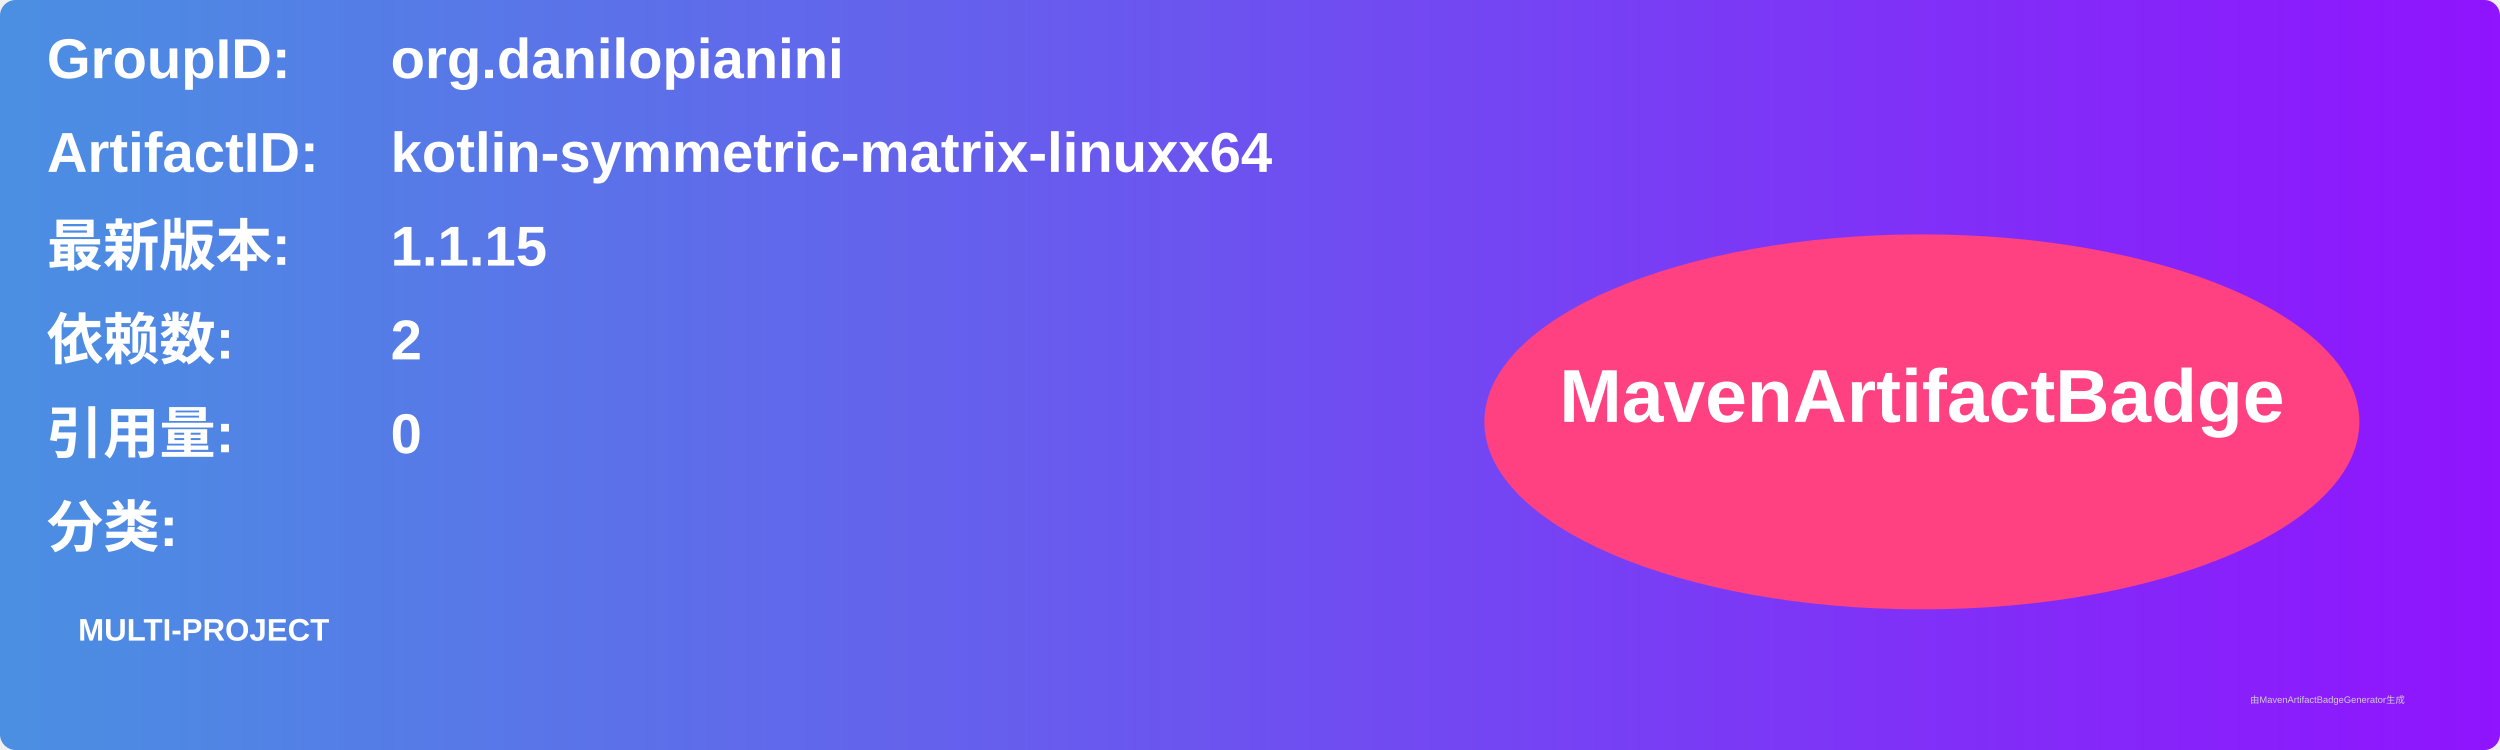
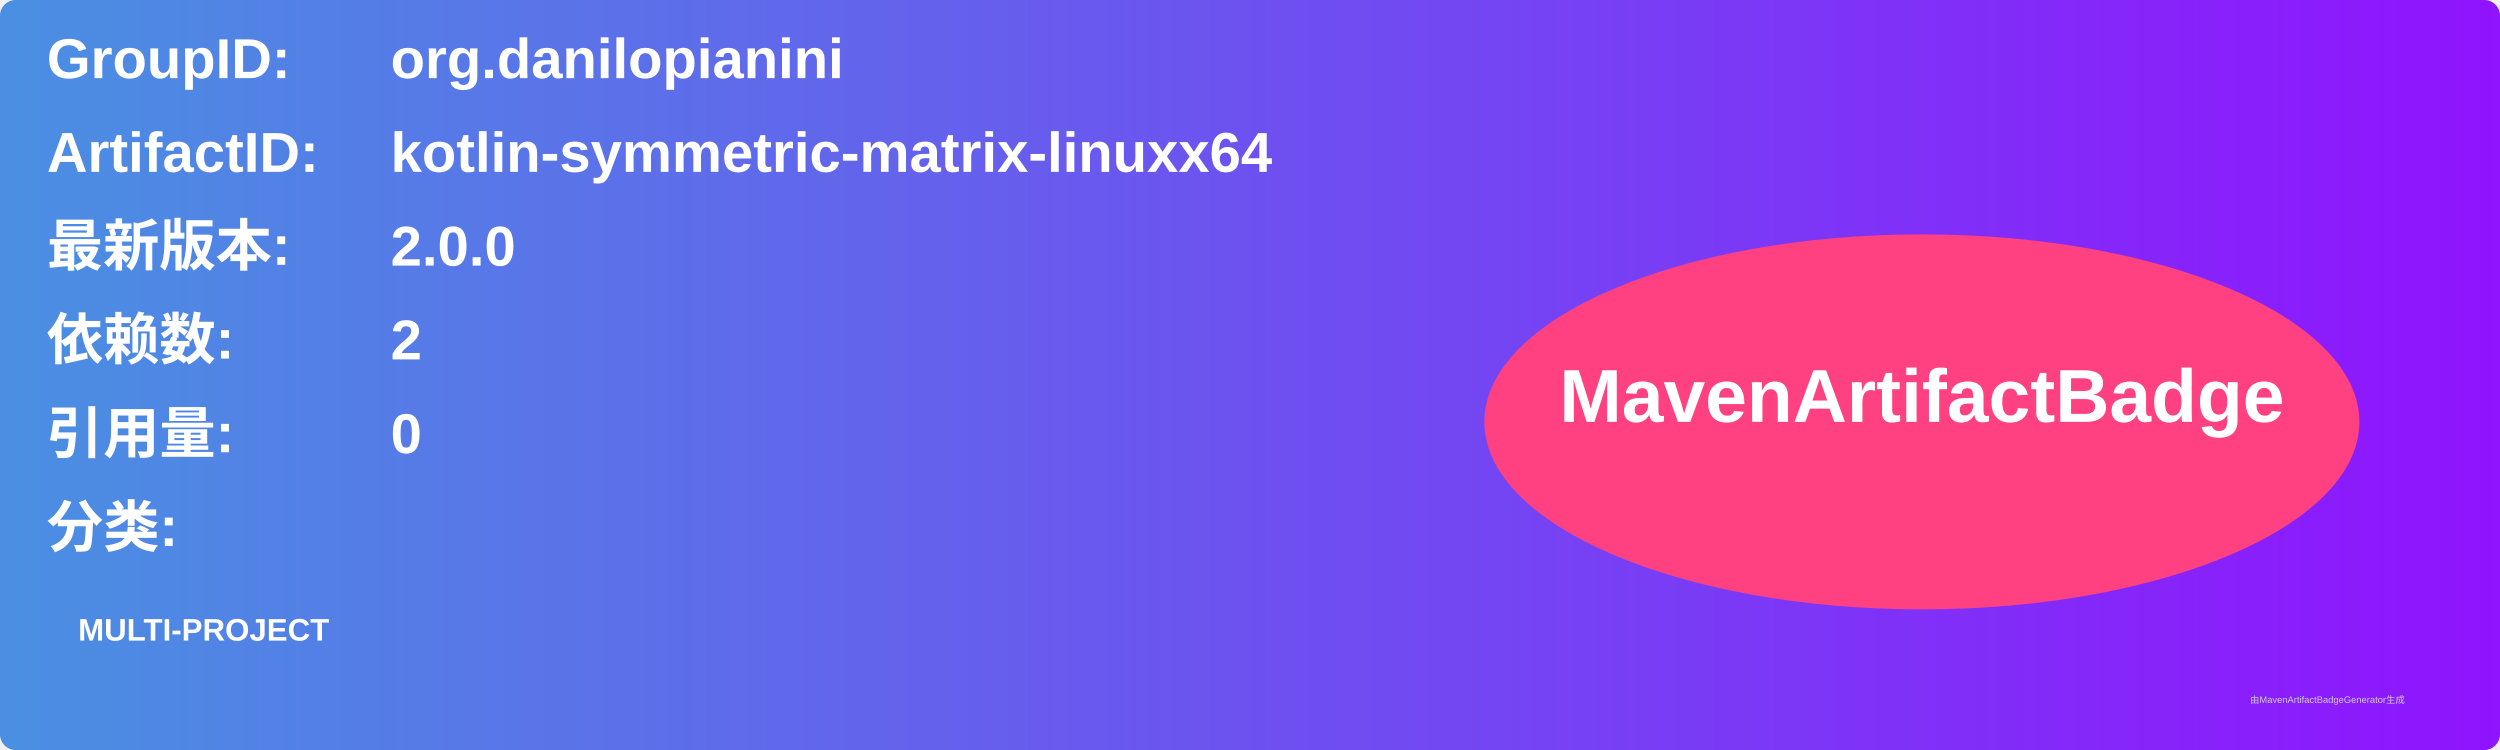
<svg xmlns="http://www.w3.org/2000/svg" width="800" height="240" viewBox="0 0 800 240">
  <linearGradient id="grad" x1="0%" y1="0%" x2="100%" y2="0%">
    <stop offset="0%" stop-color="#4a90e2" />
    <stop offset="100%" stop-color="#9013fe" />
  </linearGradient>
  <rect width="100%" height="100%" rx="5" ry="5" fill="url(#grad)" />
  <g transform="translate(15, 15)">
    <text x="0" y="10" font-family="Arial" font-size="18" fill="white" font-weight="bold" width="260">GroupID:</text>
    <text x="110" y="10" font-family="Arial" font-size="18" fill="white" font-weight="bold" width="460">org.danilopianini</text>
    <text x="0" y="40" font-family="Arial" font-size="18" fill="white" font-weight="bold" width="260">ArtifactID:</text>
    <text x="110" y="40" font-family="Arial" font-size="18" fill="white" font-weight="bold" width="460">kotlin-symmetric-matrix-linuxx64</text>
    <text x="0" y="70" font-family="Arial" font-size="18" fill="white" font-weight="bold">最新版本:</text>
    <text x="110" y="70" font-family="Arial" font-size="18" fill="white" font-weight="bold">
-       <tspan font-weight="bold">1.1.15</tspan>
+       <tspan font-weight="bold">2.0.0</tspan>
    </text>
    <text x="0" y="100" font-family="Arial" font-size="18" fill="white" font-weight="bold">依赖数: </text>
    <text x="110" y="100" font-family="Arial" font-size="18" fill="white">
      <tspan font-weight="bold">2</tspan>
    </text>
    <text x="0" y="130" font-family="Arial" font-size="18" fill="white" font-weight="bold">引用量: </text>
    <text x="110" y="130" font-family="Arial" font-size="18" fill="white">
      <tspan font-weight="bold">0</tspan>
    </text>
    <text x="0" y="160" font-family="Arial" font-size="18" fill="white" font-weight="bold">分类:</text>
    <text x="10" y="190" font-family="Arial" font-size="10" fill="white">
      <tspan font-weight="bold">MULTI-PROJECT</tspan>
    </text>
    <ellipse cx="600" cy="120" rx="140" ry="60" fill="#ff4081" />
    <text x="600" y="120" text-anchor="middle" font-family="Arial" font-size="24" fill="white" font-weight="bold">MavenArtifactBadge</text>
  </g>
  <text x="720" y="225" font-family="Arial" font-size="3" fill="#d0d0d0">由MavenArtifactBadgeGenerator生成</text>
</svg>
